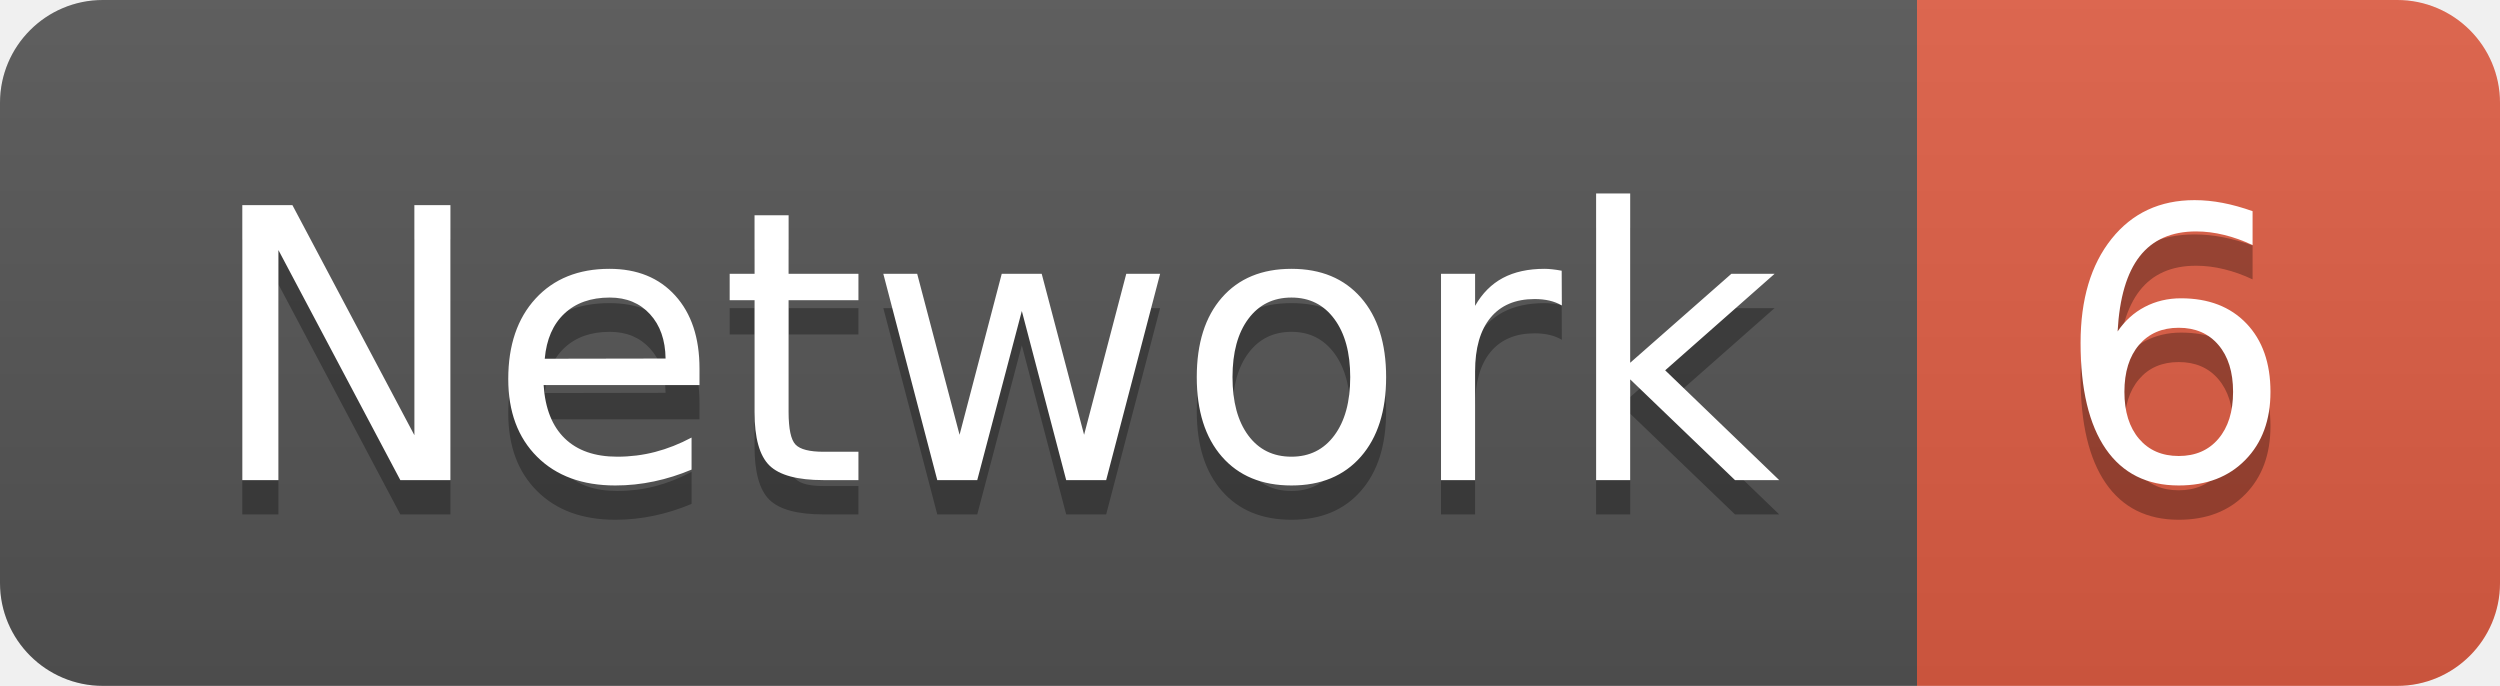
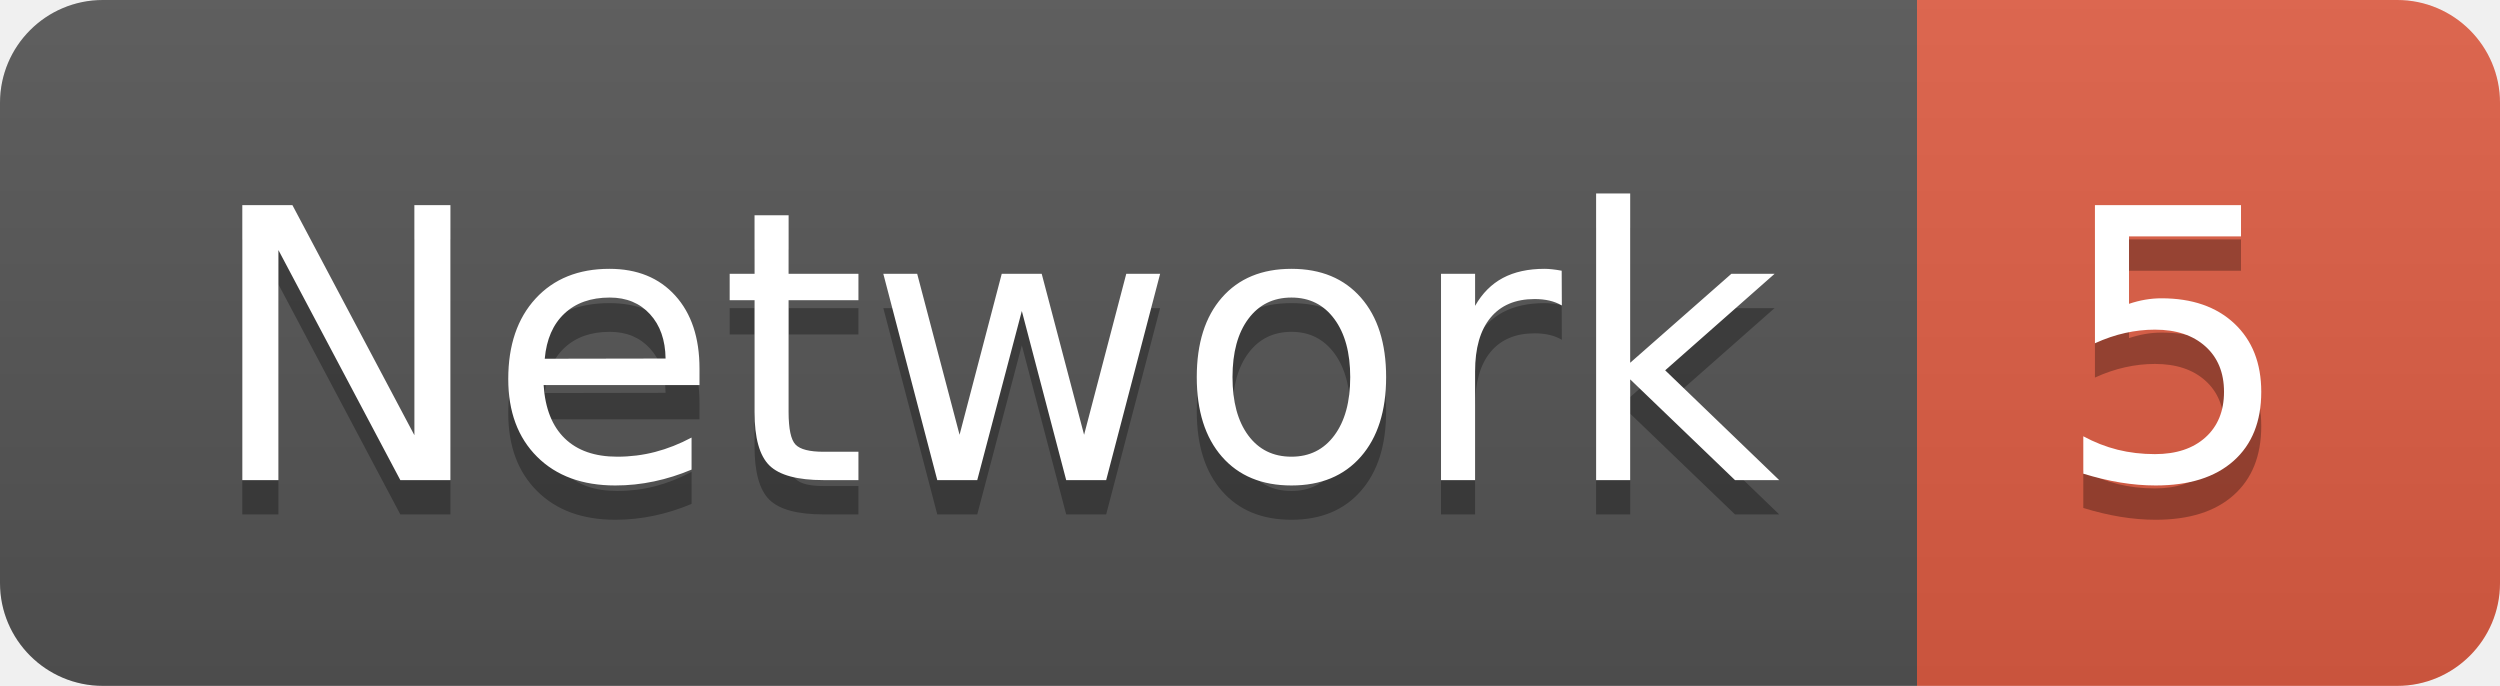
<svg xmlns="http://www.w3.org/2000/svg" width="72.9" height="20">
  <linearGradient id="smooth" x2="0" y2="100%">
    <stop offset="0" stop-color="#bbb" stop-opacity=".1" />
    <stop offset="1" stop-opacity=".1" />
  </linearGradient>
  <clipPath id="round">
    <rect width="72.9" height="20" rx="3" fill="#fff" />
  </clipPath>
  <g clip-path="url(#round)">
    <rect width="55.9" height="20" fill="#555" />
    <rect x="55.9" width="17.0" height="20" fill="#e05d44" />
    <rect width="72.9" height="20" fill="url(#smooth)" />
  </g>
  <g fill="#fff" text-anchor="middle" font-family="DejaVu Sans,Verdana,Geneva,sans-serif" font-size="110">
    <text x="289.5" y="150" fill="#010101" fill-opacity=".3" transform="scale(0.1)" textLength="459.0" lengthAdjust="spacing">Network</text>
    <text x="289.5" y="140" transform="scale(0.1)" textLength="459.0" lengthAdjust="spacing">Network</text>
-     <text x="634.0" y="150" fill="#010101" fill-opacity=".3" transform="scale(0.1)" textLength="70.0" lengthAdjust="spacing">6</text>
-     <text x="634.0" y="140" transform="scale(0.1)" textLength="70.0" lengthAdjust="spacing">6</text>
+     <text x="634.0" y="150" fill="#010101" fill-opacity=".3" transform="scale(0.1)" textLength="70.0" lengthAdjust="spacing">5</text>
+     <text x="634.0" y="140" transform="scale(0.1)" textLength="70.0" lengthAdjust="spacing">5</text>
  </g>
</svg>
